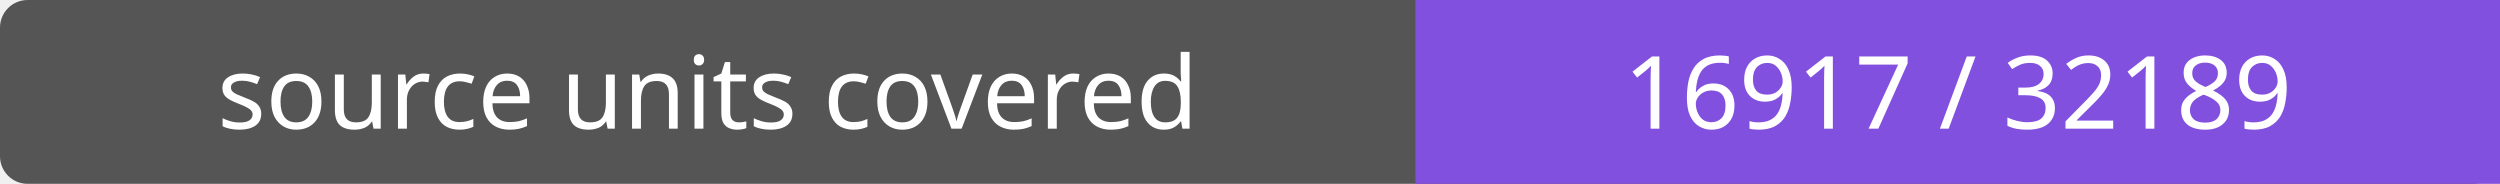
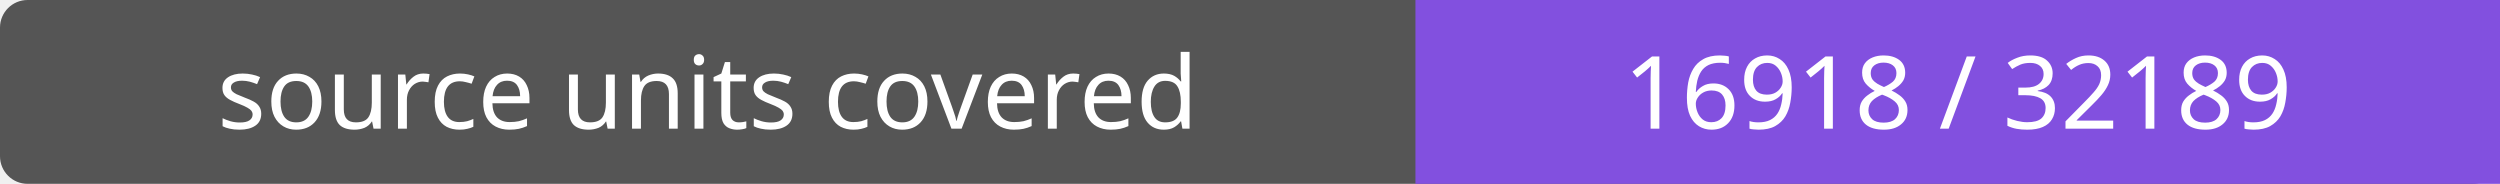
- <svg xmlns="http://www.w3.org/2000/svg" width="272" height="20" role="img" aria-label="source units covered: 16917 / 32189">
+ <svg xmlns="http://www.w3.org/2000/svg" width="272" height="20" role="img" aria-label="source units covered: 16918 / 32189">
  <rect width="272" height="20" rx="3" fill="#555" />
  <path fill="#8250df" d="M154 0h118v20H154z" />
  <g fill="#fff" text-anchor="middle" font-family="Verdana,sans-serif" font-size="11">
    <text x="77.0" y="14">source units covered</text>
-     <text x="213.0" y="14">16917 / 32189</text>
+     <text x="213.0" y="14">16918 / 32189</text>
  </g>
</svg>
